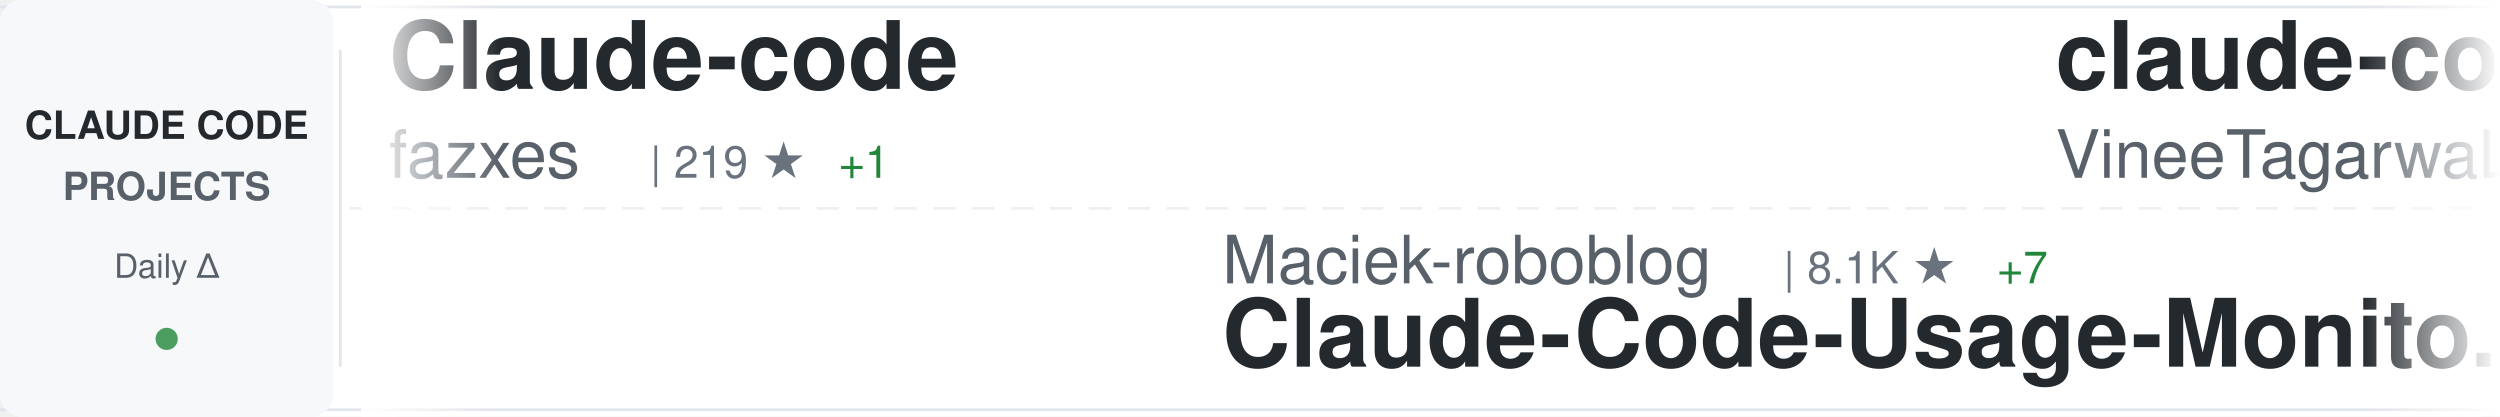
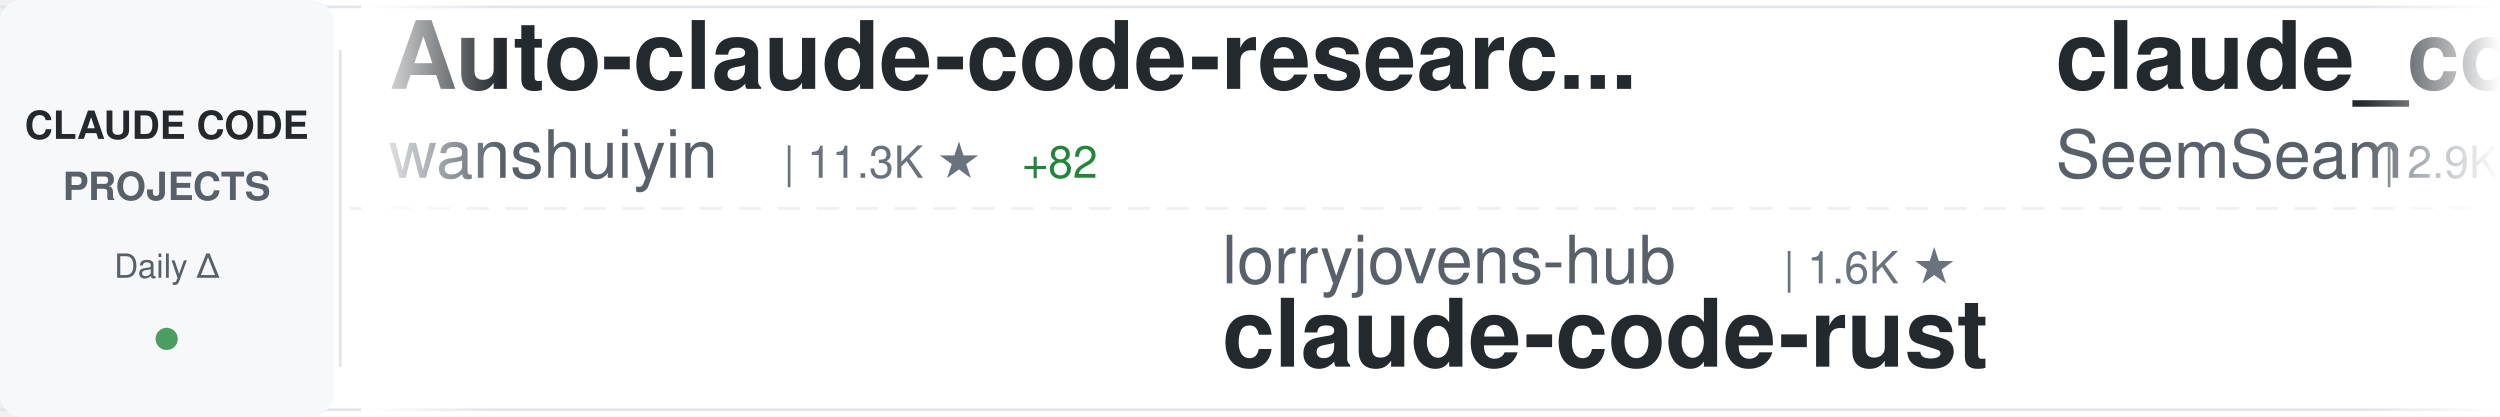
<svg xmlns="http://www.w3.org/2000/svg" width="900" height="150">
  <defs>
    <linearGradient id="awesomeLeftFade" x1="0%" y1="0%" x2="100%" y2="0%">
      <stop offset="0%" style="stop-color:#ffffff;stop-opacity:1" />
      <stop offset="100%" style="stop-color:#ffffff;stop-opacity:0" />
    </linearGradient>
    <linearGradient id="awesomeRightFade" x1="0%" y1="0%" x2="100%" y2="0%">
      <stop offset="0%" style="stop-color:#ffffff;stop-opacity:0" />
      <stop offset="100%" style="stop-color:#ffffff;stop-opacity:1" />
    </linearGradient>
  </defs>
  <rect width="900" height="150" fill="#ffffff" rx="8" />
  <rect x="0" y="2" width="900" height="1" fill="#e1e4e8" />
  <rect x="0" y="147" width="900" height="1" fill="#e1e4e8" />
  <line x1="0" y1="75" x2="900" y2="75" stroke="#e1e4e8" stroke-width="1" stroke-dasharray="8 6" opacity="0.6" />
  <rect x="0" y="0" width="120" height="150" fill="#f6f8fa" rx="8" />
  <text x="60" y="50" font-family="-apple-system, BlinkMacSystemFont, 'Segoe UI', Helvetica, Arial, sans-serif" font-size="14" font-weight="600" fill="#24292e" text-anchor="middle">CLAUDE CODE</text>
  <text x="60" y="72" font-family="-apple-system, BlinkMacSystemFont, 'Segoe UI', Helvetica, Arial, sans-serif" font-size="14" font-weight="600" fill="#586069" text-anchor="middle">PROJECTS</text>
  <text x="60" y="100" font-family="-apple-system, BlinkMacSystemFont, 'Segoe UI', Helvetica, Arial, sans-serif" font-size="12" font-weight="500" fill="#586069" text-anchor="middle">Daily Δ</text>
  <circle cx="60" cy="122" r="4" fill="#22863a" opacity="0.8" />
  <rect x="122" y="18" width="1" height="114" fill="#e1e4e8" />
  <clipPath id="awesomeTickerClip">
    <rect x="130" y="0" width="770" height="150" />
  </clipPath>
  <g clip-path="url(#awesomeTickerClip)">
    <g id="awesomeTickerItems">
      <animateTransform attributeName="transform" attributeType="XML" type="translate" from="0 0" to="-3000 0" dur="54s" repeatCount="indefinite" />
      <g transform="translate(0, 0)">
-         <text x="140" y="32" font-family="-apple-system, BlinkMacSystemFont, 'Segoe UI', Helvetica, Arial, sans-serif" font-size="34" font-weight="600" fill="#24292e">Claude-code</text>
-         <text x="140" y="64" font-family="-apple-system, BlinkMacSystemFont, 'Segoe UI', Helvetica, Arial, sans-serif" font-size="24" font-weight="400" fill="#586069">fazxes</text>
-         <text x="234" y="64" font-family="-apple-system, BlinkMacSystemFont, 'Segoe UI', Helvetica, Arial, sans-serif" font-size="16" font-weight="500" fill="#6a737d">| 219 ★</text>
-         <text x="302" y="64" font-family="-apple-system, BlinkMacSystemFont, 'Segoe UI', Helvetica, Arial, sans-serif" font-size="16" font-weight="500" fill="#22863a"> +1</text>
+         <text x="140" y="32" font-family="-apple-system, BlinkMacSystemFont, 'Segoe UI', Helvetica, Arial, sans-serif" font-size="34" font-weight="600" fill="#24292e">Auto-claude-code-researc...</text>
+         <text x="140" y="64" font-family="-apple-system, BlinkMacSystemFont, 'Segoe UI', Helvetica, Arial, sans-serif" font-size="24" font-weight="400" fill="#586069">wanshuiyin</text>
+         <text x="282" y="64" font-family="-apple-system, BlinkMacSystemFont, 'Segoe UI', Helvetica, Arial, sans-serif" font-size="16" font-weight="500" fill="#6a737d">| 11.3K ★</text>
+         <text x="368" y="64" font-family="-apple-system, BlinkMacSystemFont, 'Segoe UI', Helvetica, Arial, sans-serif" font-size="16" font-weight="500" fill="#22863a"> +82</text>
      </g>
      <g transform="translate(300, 0)">
-         <text x="140" y="102" font-family="-apple-system, BlinkMacSystemFont, 'Segoe UI', Helvetica, Arial, sans-serif" font-size="24" font-weight="400" fill="#586069">Maciek-roboblog</text>
-         <text x="342" y="102" font-family="-apple-system, BlinkMacSystemFont, 'Segoe UI', Helvetica, Arial, sans-serif" font-size="16" font-weight="500" fill="#6a737d">| 8.1K ★</text>
-         <text x="419" y="102" font-family="-apple-system, BlinkMacSystemFont, 'Segoe UI', Helvetica, Arial, sans-serif" font-size="16" font-weight="500" fill="#22863a"> +7</text>
-         <text x="140" y="132" font-family="-apple-system, BlinkMacSystemFont, 'Segoe UI', Helvetica, Arial, sans-serif" font-size="34" font-weight="600" fill="#24292e">Claude-Code-Usage-Monito...</text>
+         <text x="140" y="102" font-family="-apple-system, BlinkMacSystemFont, 'Segoe UI', Helvetica, Arial, sans-serif" font-size="24" font-weight="400" fill="#586069">lorryjovens-hub</text>
+         <text x="342" y="102" font-family="-apple-system, BlinkMacSystemFont, 'Segoe UI', Helvetica, Arial, sans-serif" font-size="16" font-weight="500" fill="#6a737d">| 1.6K ★</text>
+         <text x="140" y="132" font-family="-apple-system, BlinkMacSystemFont, 'Segoe UI', Helvetica, Arial, sans-serif" font-size="34" font-weight="600" fill="#24292e">claude-code-rust</text>
      </g>
      <g transform="translate(600, 0)">
-         <text x="140" y="32" font-family="-apple-system, BlinkMacSystemFont, 'Segoe UI', Helvetica, Arial, sans-serif" font-size="34" font-weight="600" fill="#24292e">claude-code</text>
-         <text x="140" y="64" font-family="-apple-system, BlinkMacSystemFont, 'Segoe UI', Helvetica, Arial, sans-serif" font-size="24" font-weight="400" fill="#586069">VineeTagarwaL-code</text>
-         <text x="378" y="64" font-family="-apple-system, BlinkMacSystemFont, 'Segoe UI', Helvetica, Arial, sans-serif" font-size="16" font-weight="500" fill="#6a737d">| 276 ★</text>
+         <text x="140" y="32" font-family="-apple-system, BlinkMacSystemFont, 'Segoe UI', Helvetica, Arial, sans-serif" font-size="34" font-weight="600" fill="#24292e">claude_codex_bridge</text>
+         <text x="140" y="64" font-family="-apple-system, BlinkMacSystemFont, 'Segoe UI', Helvetica, Arial, sans-serif" font-size="24" font-weight="400" fill="#586069">SeemSeam</text>
+         <text x="258" y="64" font-family="-apple-system, BlinkMacSystemFont, 'Segoe UI', Helvetica, Arial, sans-serif" font-size="16" font-weight="500" fill="#6a737d">| 2.9K ★</text>
+         <text x="335" y="64" font-family="-apple-system, BlinkMacSystemFont, 'Segoe UI', Helvetica, Arial, sans-serif" font-size="16" font-weight="500" fill="#22863a"> +5</text>
      </g>
      <g transform="translate(900, 0)">
-         <text x="140" y="102" font-family="-apple-system, BlinkMacSystemFont, 'Segoe UI', Helvetica, Arial, sans-serif" font-size="24" font-weight="400" fill="#586069">shareAI-lab</text>
-         <text x="294" y="102" font-family="-apple-system, BlinkMacSystemFont, 'Segoe UI', Helvetica, Arial, sans-serif" font-size="16" font-weight="500" fill="#6a737d">| 64.4K ★</text>
-         <text x="380" y="102" font-family="-apple-system, BlinkMacSystemFont, 'Segoe UI', Helvetica, Arial, sans-serif" font-size="16" font-weight="500" fill="#22863a"> +221</text>
-         <text x="140" y="132" font-family="-apple-system, BlinkMacSystemFont, 'Segoe UI', Helvetica, Arial, sans-serif" font-size="34" font-weight="600" fill="#24292e">learn-claude-code</text>
+         <text x="140" y="102" font-family="-apple-system, BlinkMacSystemFont, 'Segoe UI', Helvetica, Arial, sans-serif" font-size="24" font-weight="400" fill="#586069">darcyegb</text>
+         <text x="258" y="102" font-family="-apple-system, BlinkMacSystemFont, 'Segoe UI', Helvetica, Arial, sans-serif" font-size="16" font-weight="500" fill="#6a737d">| 711 ★</text>
+         <text x="140" y="132" font-family="-apple-system, BlinkMacSystemFont, 'Segoe UI', Helvetica, Arial, sans-serif" font-size="34" font-weight="600" fill="#24292e">ClaudeCodeAgents</text>
      </g>
      <g transform="translate(1200, 0)">
-         <text x="140" y="32" font-family="-apple-system, BlinkMacSystemFont, 'Segoe UI', Helvetica, Arial, sans-serif" font-size="34" font-weight="600" fill="#24292e">claude-code-from-scratch</text>
-         <text x="140" y="64" font-family="-apple-system, BlinkMacSystemFont, 'Segoe UI', Helvetica, Arial, sans-serif" font-size="24" font-weight="400" fill="#586069">Windy3f3f3f3f</text>
-         <text x="318" y="64" font-family="-apple-system, BlinkMacSystemFont, 'Segoe UI', Helvetica, Arial, sans-serif" font-size="16" font-weight="500" fill="#6a737d">| 1.3K ★</text>
-         <text x="395" y="64" font-family="-apple-system, BlinkMacSystemFont, 'Segoe UI', Helvetica, Arial, sans-serif" font-size="16" font-weight="500" fill="#22863a"> +9</text>
+         <text x="140" y="32" font-family="-apple-system, BlinkMacSystemFont, 'Segoe UI', Helvetica, Arial, sans-serif" font-size="34" font-weight="600" fill="#24292e">claude-code-cli</text>
+         <text x="140" y="64" font-family="-apple-system, BlinkMacSystemFont, 'Segoe UI', Helvetica, Arial, sans-serif" font-size="24" font-weight="400" fill="#586069">huangserva</text>
+         <text x="282" y="64" font-family="-apple-system, BlinkMacSystemFont, 'Segoe UI', Helvetica, Arial, sans-serif" font-size="16" font-weight="500" fill="#6a737d">| 595 ★</text>
+         <text x="350" y="64" font-family="-apple-system, BlinkMacSystemFont, 'Segoe UI', Helvetica, Arial, sans-serif" font-size="16" font-weight="500" fill="#22863a"> +1</text>
      </g>
      <g transform="translate(1500, 0)">
-         <text x="140" y="102" font-family="-apple-system, BlinkMacSystemFont, 'Segoe UI', Helvetica, Arial, sans-serif" font-size="24" font-weight="400" fill="#586069">andrew-kramer-inno</text>
-         <text x="378" y="102" font-family="-apple-system, BlinkMacSystemFont, 'Segoe UI', Helvetica, Arial, sans-serif" font-size="16" font-weight="500" fill="#6a737d">| 591 ★</text>
-         <text x="140" y="132" font-family="-apple-system, BlinkMacSystemFont, 'Segoe UI', Helvetica, Arial, sans-serif" font-size="34" font-weight="600" fill="#24292e">claude-code-source-build</text>
+         <text x="140" y="102" font-family="-apple-system, BlinkMacSystemFont, 'Segoe UI', Helvetica, Arial, sans-serif" font-size="24" font-weight="400" fill="#586069">yasasbanukaofficial</text>
+         <text x="390" y="102" font-family="-apple-system, BlinkMacSystemFont, 'Segoe UI', Helvetica, Arial, sans-serif" font-size="16" font-weight="500" fill="#6a737d">| 3.4K ★</text>
+         <text x="467" y="102" font-family="-apple-system, BlinkMacSystemFont, 'Segoe UI', Helvetica, Arial, sans-serif" font-size="16" font-weight="500" fill="#22863a"> +8</text>
+         <text x="140" y="132" font-family="-apple-system, BlinkMacSystemFont, 'Segoe UI', Helvetica, Arial, sans-serif" font-size="34" font-weight="600" fill="#24292e">claude-code</text>
      </g>
      <g transform="translate(1800, 0)">
-         <text x="140" y="32" font-family="-apple-system, BlinkMacSystemFont, 'Segoe UI', Helvetica, Arial, sans-serif" font-size="34" font-weight="600" fill="#24292e">claude-code-source</text>
-         <text x="140" y="64" font-family="-apple-system, BlinkMacSystemFont, 'Segoe UI', Helvetica, Arial, sans-serif" font-size="24" font-weight="400" fill="#586069">hangsman</text>
-         <text x="258" y="64" font-family="-apple-system, BlinkMacSystemFont, 'Segoe UI', Helvetica, Arial, sans-serif" font-size="16" font-weight="500" fill="#6a737d">| 781 ★</text>
+         <text x="140" y="32" font-family="-apple-system, BlinkMacSystemFont, 'Segoe UI', Helvetica, Arial, sans-serif" font-size="34" font-weight="600" fill="#24292e">claude-code-local</text>
+         <text x="140" y="64" font-family="-apple-system, BlinkMacSystemFont, 'Segoe UI', Helvetica, Arial, sans-serif" font-size="24" font-weight="400" fill="#586069">nicedreamzapp</text>
+         <text x="318" y="64" font-family="-apple-system, BlinkMacSystemFont, 'Segoe UI', Helvetica, Arial, sans-serif" font-size="16" font-weight="500" fill="#6a737d">| 2.7K ★</text>
+         <text x="395" y="64" font-family="-apple-system, BlinkMacSystemFont, 'Segoe UI', Helvetica, Arial, sans-serif" font-size="16" font-weight="500" fill="#22863a"> +7</text>
      </g>
      <g transform="translate(2100, 0)">
-         <text x="140" y="102" font-family="-apple-system, BlinkMacSystemFont, 'Segoe UI', Helvetica, Arial, sans-serif" font-size="24" font-weight="400" fill="#586069">repowise-dev</text>
-         <text x="306" y="102" font-family="-apple-system, BlinkMacSystemFont, 'Segoe UI', Helvetica, Arial, sans-serif" font-size="16" font-weight="500" fill="#6a737d">| 1.1K ★</text>
-         <text x="383" y="102" font-family="-apple-system, BlinkMacSystemFont, 'Segoe UI', Helvetica, Arial, sans-serif" font-size="16" font-weight="500" fill="#22863a"> +1</text>
-         <text x="140" y="132" font-family="-apple-system, BlinkMacSystemFont, 'Segoe UI', Helvetica, Arial, sans-serif" font-size="34" font-weight="600" fill="#24292e">claude-code-prompts</text>
+         <text x="140" y="102" font-family="-apple-system, BlinkMacSystemFont, 'Segoe UI', Helvetica, Arial, sans-serif" font-size="24" font-weight="400" fill="#586069">1rgs</text>
+         <text x="210" y="102" font-family="-apple-system, BlinkMacSystemFont, 'Segoe UI', Helvetica, Arial, sans-serif" font-size="16" font-weight="500" fill="#6a737d">| 3.6K ★</text>
+         <text x="140" y="132" font-family="-apple-system, BlinkMacSystemFont, 'Segoe UI', Helvetica, Arial, sans-serif" font-size="34" font-weight="600" fill="#24292e">claude-code-proxy</text>
      </g>
      <g transform="translate(2400, 0)">
-         <text x="140" y="32" font-family="-apple-system, BlinkMacSystemFont, 'Segoe UI', Helvetica, Arial, sans-serif" font-size="34" font-weight="600" fill="#24292e">sc-claude-code-files</text>
-         <text x="140" y="64" font-family="-apple-system, BlinkMacSystemFont, 'Segoe UI', Helvetica, Arial, sans-serif" font-size="24" font-weight="400" fill="#586069">https-deeplearning-ai</text>
-         <text x="414" y="64" font-family="-apple-system, BlinkMacSystemFont, 'Segoe UI', Helvetica, Arial, sans-serif" font-size="16" font-weight="500" fill="#6a737d">| 522 ★</text>
+         <text x="140" y="32" font-family="-apple-system, BlinkMacSystemFont, 'Segoe UI', Helvetica, Arial, sans-serif" font-size="34" font-weight="600" fill="#24292e">claude-coder</text>
+         <text x="140" y="64" font-family="-apple-system, BlinkMacSystemFont, 'Segoe UI', Helvetica, Arial, sans-serif" font-size="24" font-weight="400" fill="#586069">kodu-ai</text>
+         <text x="246" y="64" font-family="-apple-system, BlinkMacSystemFont, 'Segoe UI', Helvetica, Arial, sans-serif" font-size="16" font-weight="500" fill="#6a737d">| 5.3K ★</text>
      </g>
      <g transform="translate(2700, 0)">
-         <text x="140" y="102" font-family="-apple-system, BlinkMacSystemFont, 'Segoe UI', Helvetica, Arial, sans-serif" font-size="24" font-weight="400" fill="#586069">ding113</text>
-         <text x="246" y="102" font-family="-apple-system, BlinkMacSystemFont, 'Segoe UI', Helvetica, Arial, sans-serif" font-size="16" font-weight="500" fill="#6a737d">| 3.0K ★</text>
-         <text x="323" y="102" font-family="-apple-system, BlinkMacSystemFont, 'Segoe UI', Helvetica, Arial, sans-serif" font-size="16" font-weight="500" fill="#22863a"> +5</text>
-         <text x="140" y="132" font-family="-apple-system, BlinkMacSystemFont, 'Segoe UI', Helvetica, Arial, sans-serif" font-size="34" font-weight="600" fill="#24292e">claude-code-hub</text>
+         <text x="140" y="102" font-family="-apple-system, BlinkMacSystemFont, 'Segoe UI', Helvetica, Arial, sans-serif" font-size="24" font-weight="400" fill="#586069">frankbria</text>
+         <text x="270" y="102" font-family="-apple-system, BlinkMacSystemFont, 'Segoe UI', Helvetica, Arial, sans-serif" font-size="16" font-weight="500" fill="#6a737d">| 9.2K ★</text>
+         <text x="347" y="102" font-family="-apple-system, BlinkMacSystemFont, 'Segoe UI', Helvetica, Arial, sans-serif" font-size="16" font-weight="500" fill="#22863a"> +6</text>
+         <text x="140" y="132" font-family="-apple-system, BlinkMacSystemFont, 'Segoe UI', Helvetica, Arial, sans-serif" font-size="34" font-weight="600" fill="#24292e">ralph-claude-code</text>
      </g>
      <g transform="translate(3000, 0)">
-         <text x="140" y="32" font-family="-apple-system, BlinkMacSystemFont, 'Segoe UI', Helvetica, Arial, sans-serif" font-size="34" font-weight="600" fill="#24292e">Claude-code</text>
-         <text x="140" y="64" font-family="-apple-system, BlinkMacSystemFont, 'Segoe UI', Helvetica, Arial, sans-serif" font-size="24" font-weight="400" fill="#586069">fazxes</text>
-         <text x="234" y="64" font-family="-apple-system, BlinkMacSystemFont, 'Segoe UI', Helvetica, Arial, sans-serif" font-size="16" font-weight="500" fill="#6a737d">| 219 ★</text>
-         <text x="302" y="64" font-family="-apple-system, BlinkMacSystemFont, 'Segoe UI', Helvetica, Arial, sans-serif" font-size="16" font-weight="500" fill="#22863a"> +1</text>
+         <text x="140" y="32" font-family="-apple-system, BlinkMacSystemFont, 'Segoe UI', Helvetica, Arial, sans-serif" font-size="34" font-weight="600" fill="#24292e">Auto-claude-code-researc...</text>
+         <text x="140" y="64" font-family="-apple-system, BlinkMacSystemFont, 'Segoe UI', Helvetica, Arial, sans-serif" font-size="24" font-weight="400" fill="#586069">wanshuiyin</text>
+         <text x="282" y="64" font-family="-apple-system, BlinkMacSystemFont, 'Segoe UI', Helvetica, Arial, sans-serif" font-size="16" font-weight="500" fill="#6a737d">| 11.3K ★</text>
+         <text x="368" y="64" font-family="-apple-system, BlinkMacSystemFont, 'Segoe UI', Helvetica, Arial, sans-serif" font-size="16" font-weight="500" fill="#22863a"> +82</text>
      </g>
      <g transform="translate(3300, 0)">
-         <text x="140" y="102" font-family="-apple-system, BlinkMacSystemFont, 'Segoe UI', Helvetica, Arial, sans-serif" font-size="24" font-weight="400" fill="#586069">Maciek-roboblog</text>
-         <text x="342" y="102" font-family="-apple-system, BlinkMacSystemFont, 'Segoe UI', Helvetica, Arial, sans-serif" font-size="16" font-weight="500" fill="#6a737d">| 8.1K ★</text>
-         <text x="419" y="102" font-family="-apple-system, BlinkMacSystemFont, 'Segoe UI', Helvetica, Arial, sans-serif" font-size="16" font-weight="500" fill="#22863a"> +7</text>
-         <text x="140" y="132" font-family="-apple-system, BlinkMacSystemFont, 'Segoe UI', Helvetica, Arial, sans-serif" font-size="34" font-weight="600" fill="#24292e">Claude-Code-Usage-Monito...</text>
+         <text x="140" y="102" font-family="-apple-system, BlinkMacSystemFont, 'Segoe UI', Helvetica, Arial, sans-serif" font-size="24" font-weight="400" fill="#586069">lorryjovens-hub</text>
+         <text x="342" y="102" font-family="-apple-system, BlinkMacSystemFont, 'Segoe UI', Helvetica, Arial, sans-serif" font-size="16" font-weight="500" fill="#6a737d">| 1.6K ★</text>
+         <text x="140" y="132" font-family="-apple-system, BlinkMacSystemFont, 'Segoe UI', Helvetica, Arial, sans-serif" font-size="34" font-weight="600" fill="#24292e">claude-code-rust</text>
      </g>
      <g transform="translate(3600, 0)">
-         <text x="140" y="32" font-family="-apple-system, BlinkMacSystemFont, 'Segoe UI', Helvetica, Arial, sans-serif" font-size="34" font-weight="600" fill="#24292e">claude-code</text>
-         <text x="140" y="64" font-family="-apple-system, BlinkMacSystemFont, 'Segoe UI', Helvetica, Arial, sans-serif" font-size="24" font-weight="400" fill="#586069">VineeTagarwaL-code</text>
-         <text x="378" y="64" font-family="-apple-system, BlinkMacSystemFont, 'Segoe UI', Helvetica, Arial, sans-serif" font-size="16" font-weight="500" fill="#6a737d">| 276 ★</text>
+         <text x="140" y="32" font-family="-apple-system, BlinkMacSystemFont, 'Segoe UI', Helvetica, Arial, sans-serif" font-size="34" font-weight="600" fill="#24292e">claude_codex_bridge</text>
+         <text x="140" y="64" font-family="-apple-system, BlinkMacSystemFont, 'Segoe UI', Helvetica, Arial, sans-serif" font-size="24" font-weight="400" fill="#586069">SeemSeam</text>
+         <text x="258" y="64" font-family="-apple-system, BlinkMacSystemFont, 'Segoe UI', Helvetica, Arial, sans-serif" font-size="16" font-weight="500" fill="#6a737d">| 2.9K ★</text>
+         <text x="335" y="64" font-family="-apple-system, BlinkMacSystemFont, 'Segoe UI', Helvetica, Arial, sans-serif" font-size="16" font-weight="500" fill="#22863a"> +5</text>
      </g>
      <g transform="translate(3900, 0)">
-         <text x="140" y="102" font-family="-apple-system, BlinkMacSystemFont, 'Segoe UI', Helvetica, Arial, sans-serif" font-size="24" font-weight="400" fill="#586069">shareAI-lab</text>
-         <text x="294" y="102" font-family="-apple-system, BlinkMacSystemFont, 'Segoe UI', Helvetica, Arial, sans-serif" font-size="16" font-weight="500" fill="#6a737d">| 64.4K ★</text>
-         <text x="380" y="102" font-family="-apple-system, BlinkMacSystemFont, 'Segoe UI', Helvetica, Arial, sans-serif" font-size="16" font-weight="500" fill="#22863a"> +221</text>
-         <text x="140" y="132" font-family="-apple-system, BlinkMacSystemFont, 'Segoe UI', Helvetica, Arial, sans-serif" font-size="34" font-weight="600" fill="#24292e">learn-claude-code</text>
+         <text x="140" y="102" font-family="-apple-system, BlinkMacSystemFont, 'Segoe UI', Helvetica, Arial, sans-serif" font-size="24" font-weight="400" fill="#586069">darcyegb</text>
+         <text x="258" y="102" font-family="-apple-system, BlinkMacSystemFont, 'Segoe UI', Helvetica, Arial, sans-serif" font-size="16" font-weight="500" fill="#6a737d">| 711 ★</text>
+         <text x="140" y="132" font-family="-apple-system, BlinkMacSystemFont, 'Segoe UI', Helvetica, Arial, sans-serif" font-size="34" font-weight="600" fill="#24292e">ClaudeCodeAgents</text>
      </g>
    </g>
  </g>
  <rect x="130" y="0" width="50" height="150" fill="url(#awesomeLeftFade)" />
  <rect x="850" y="0" width="50" height="150" fill="url(#awesomeRightFade)" />
</svg>
